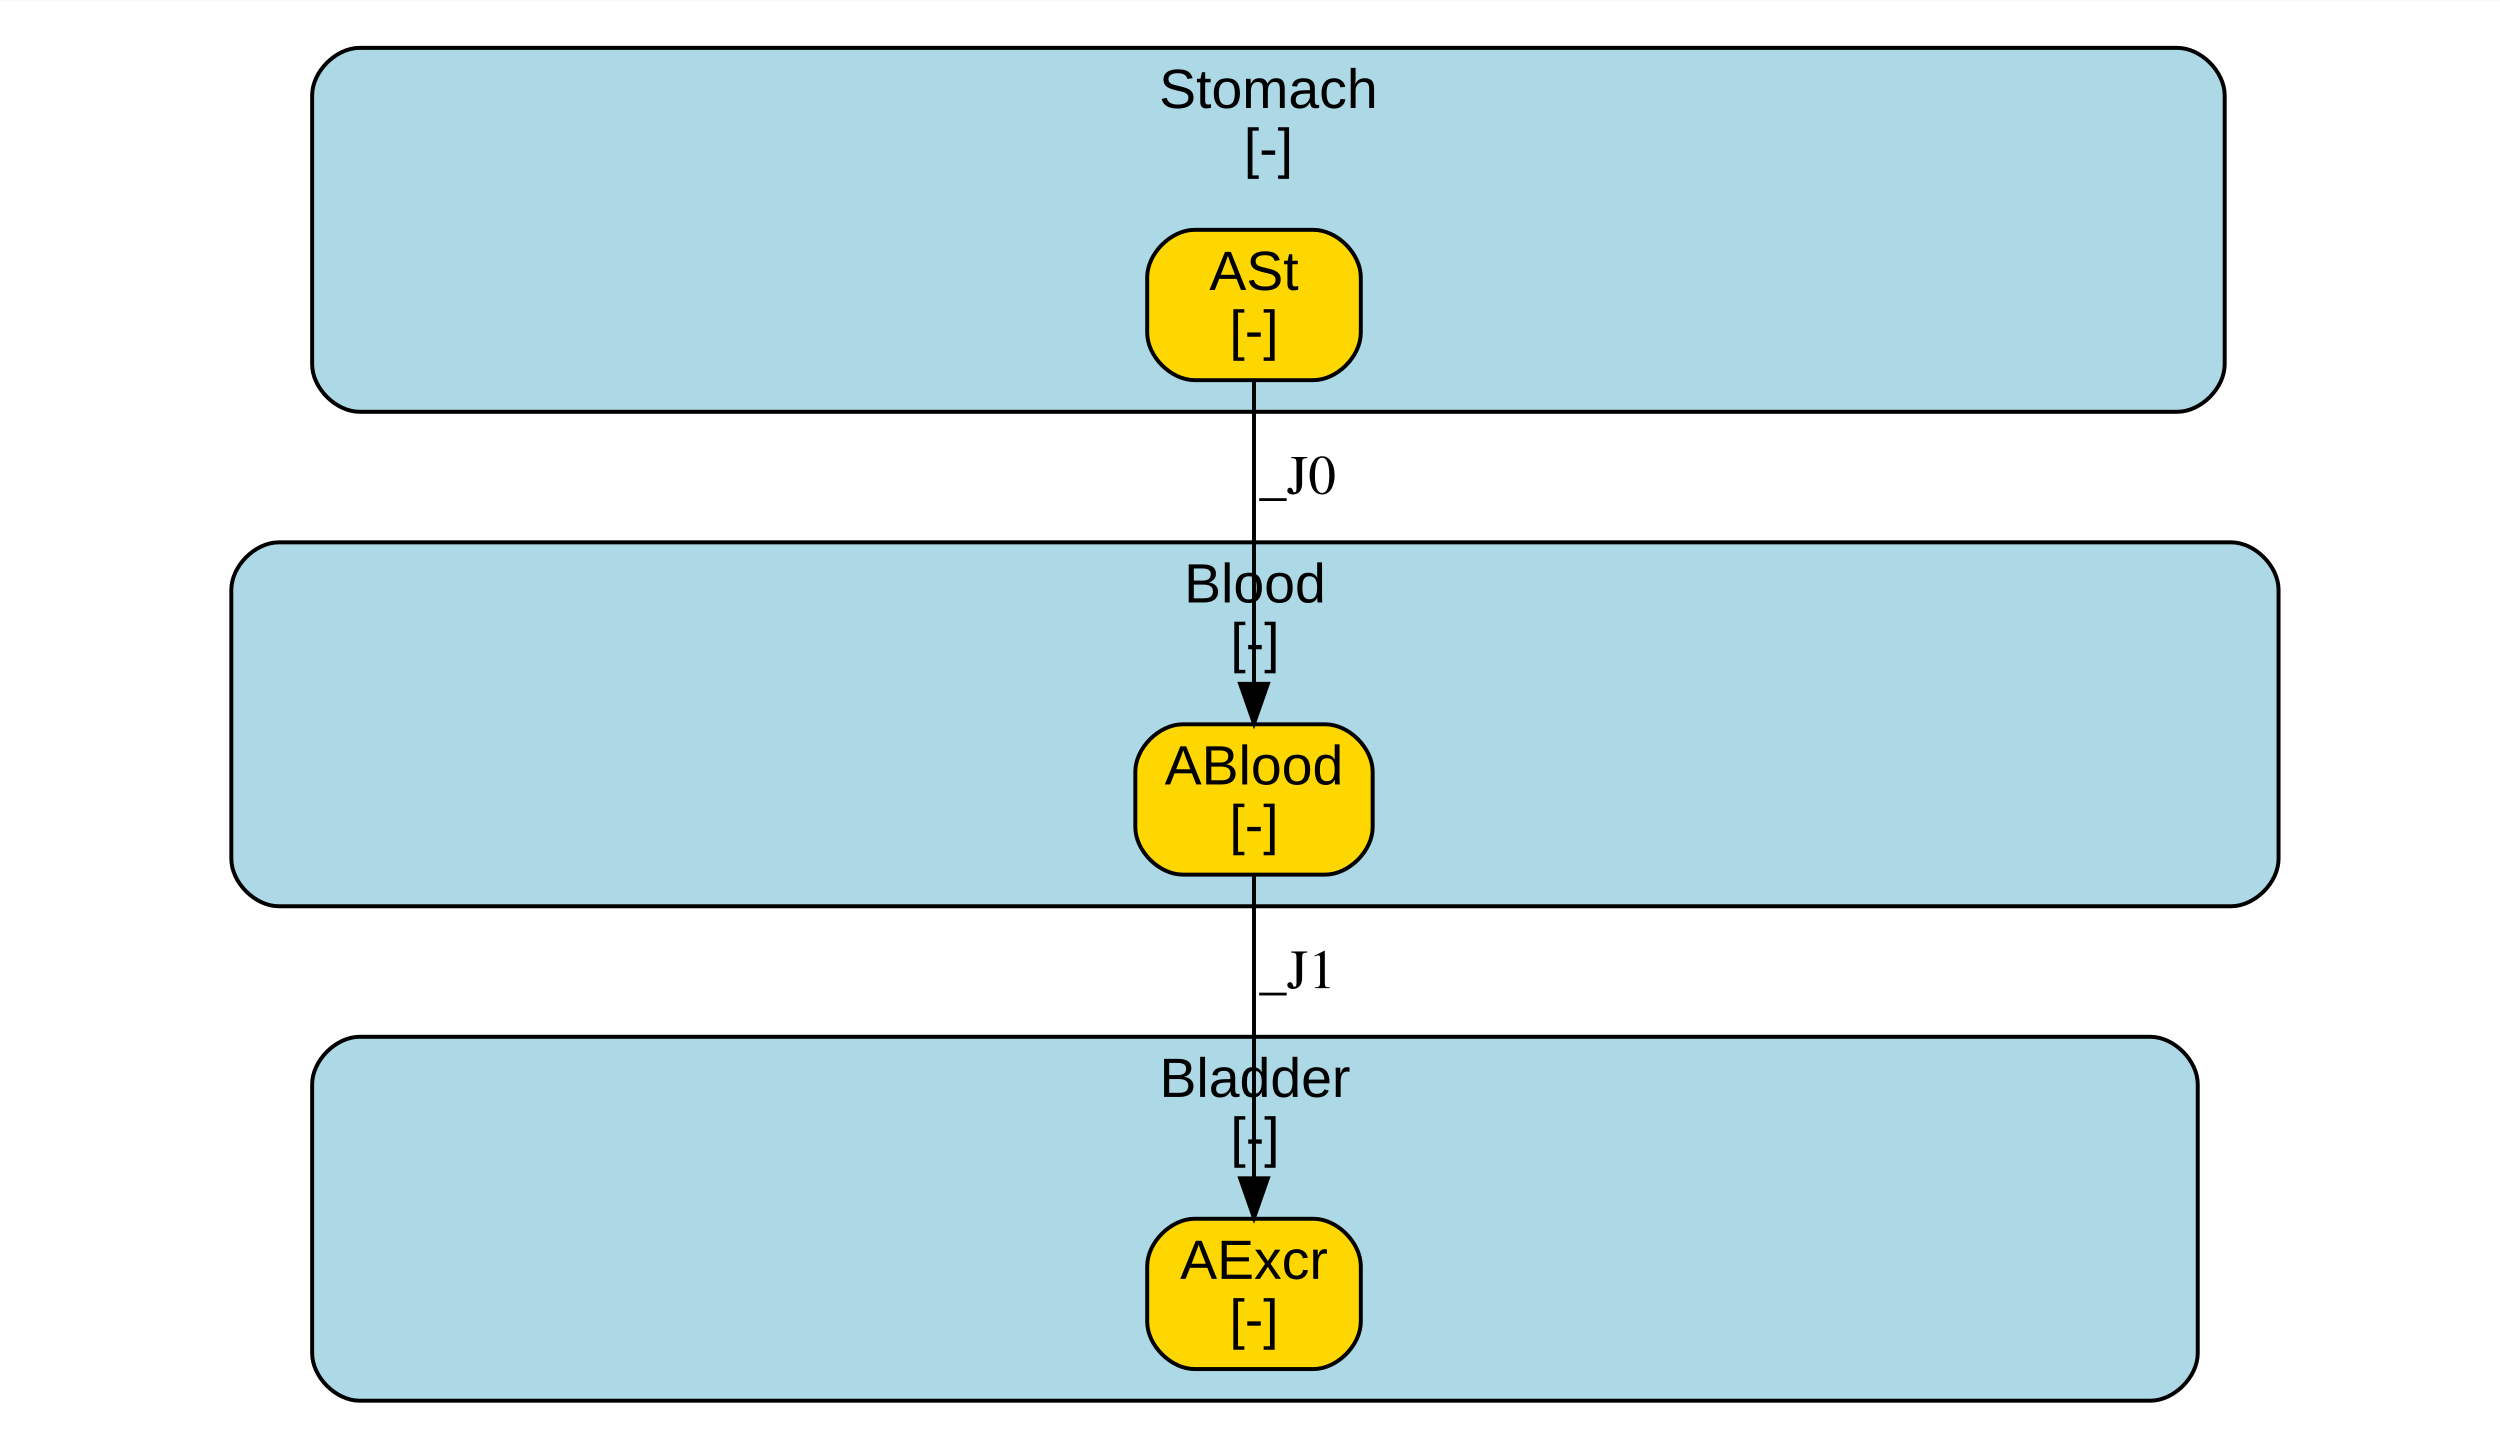
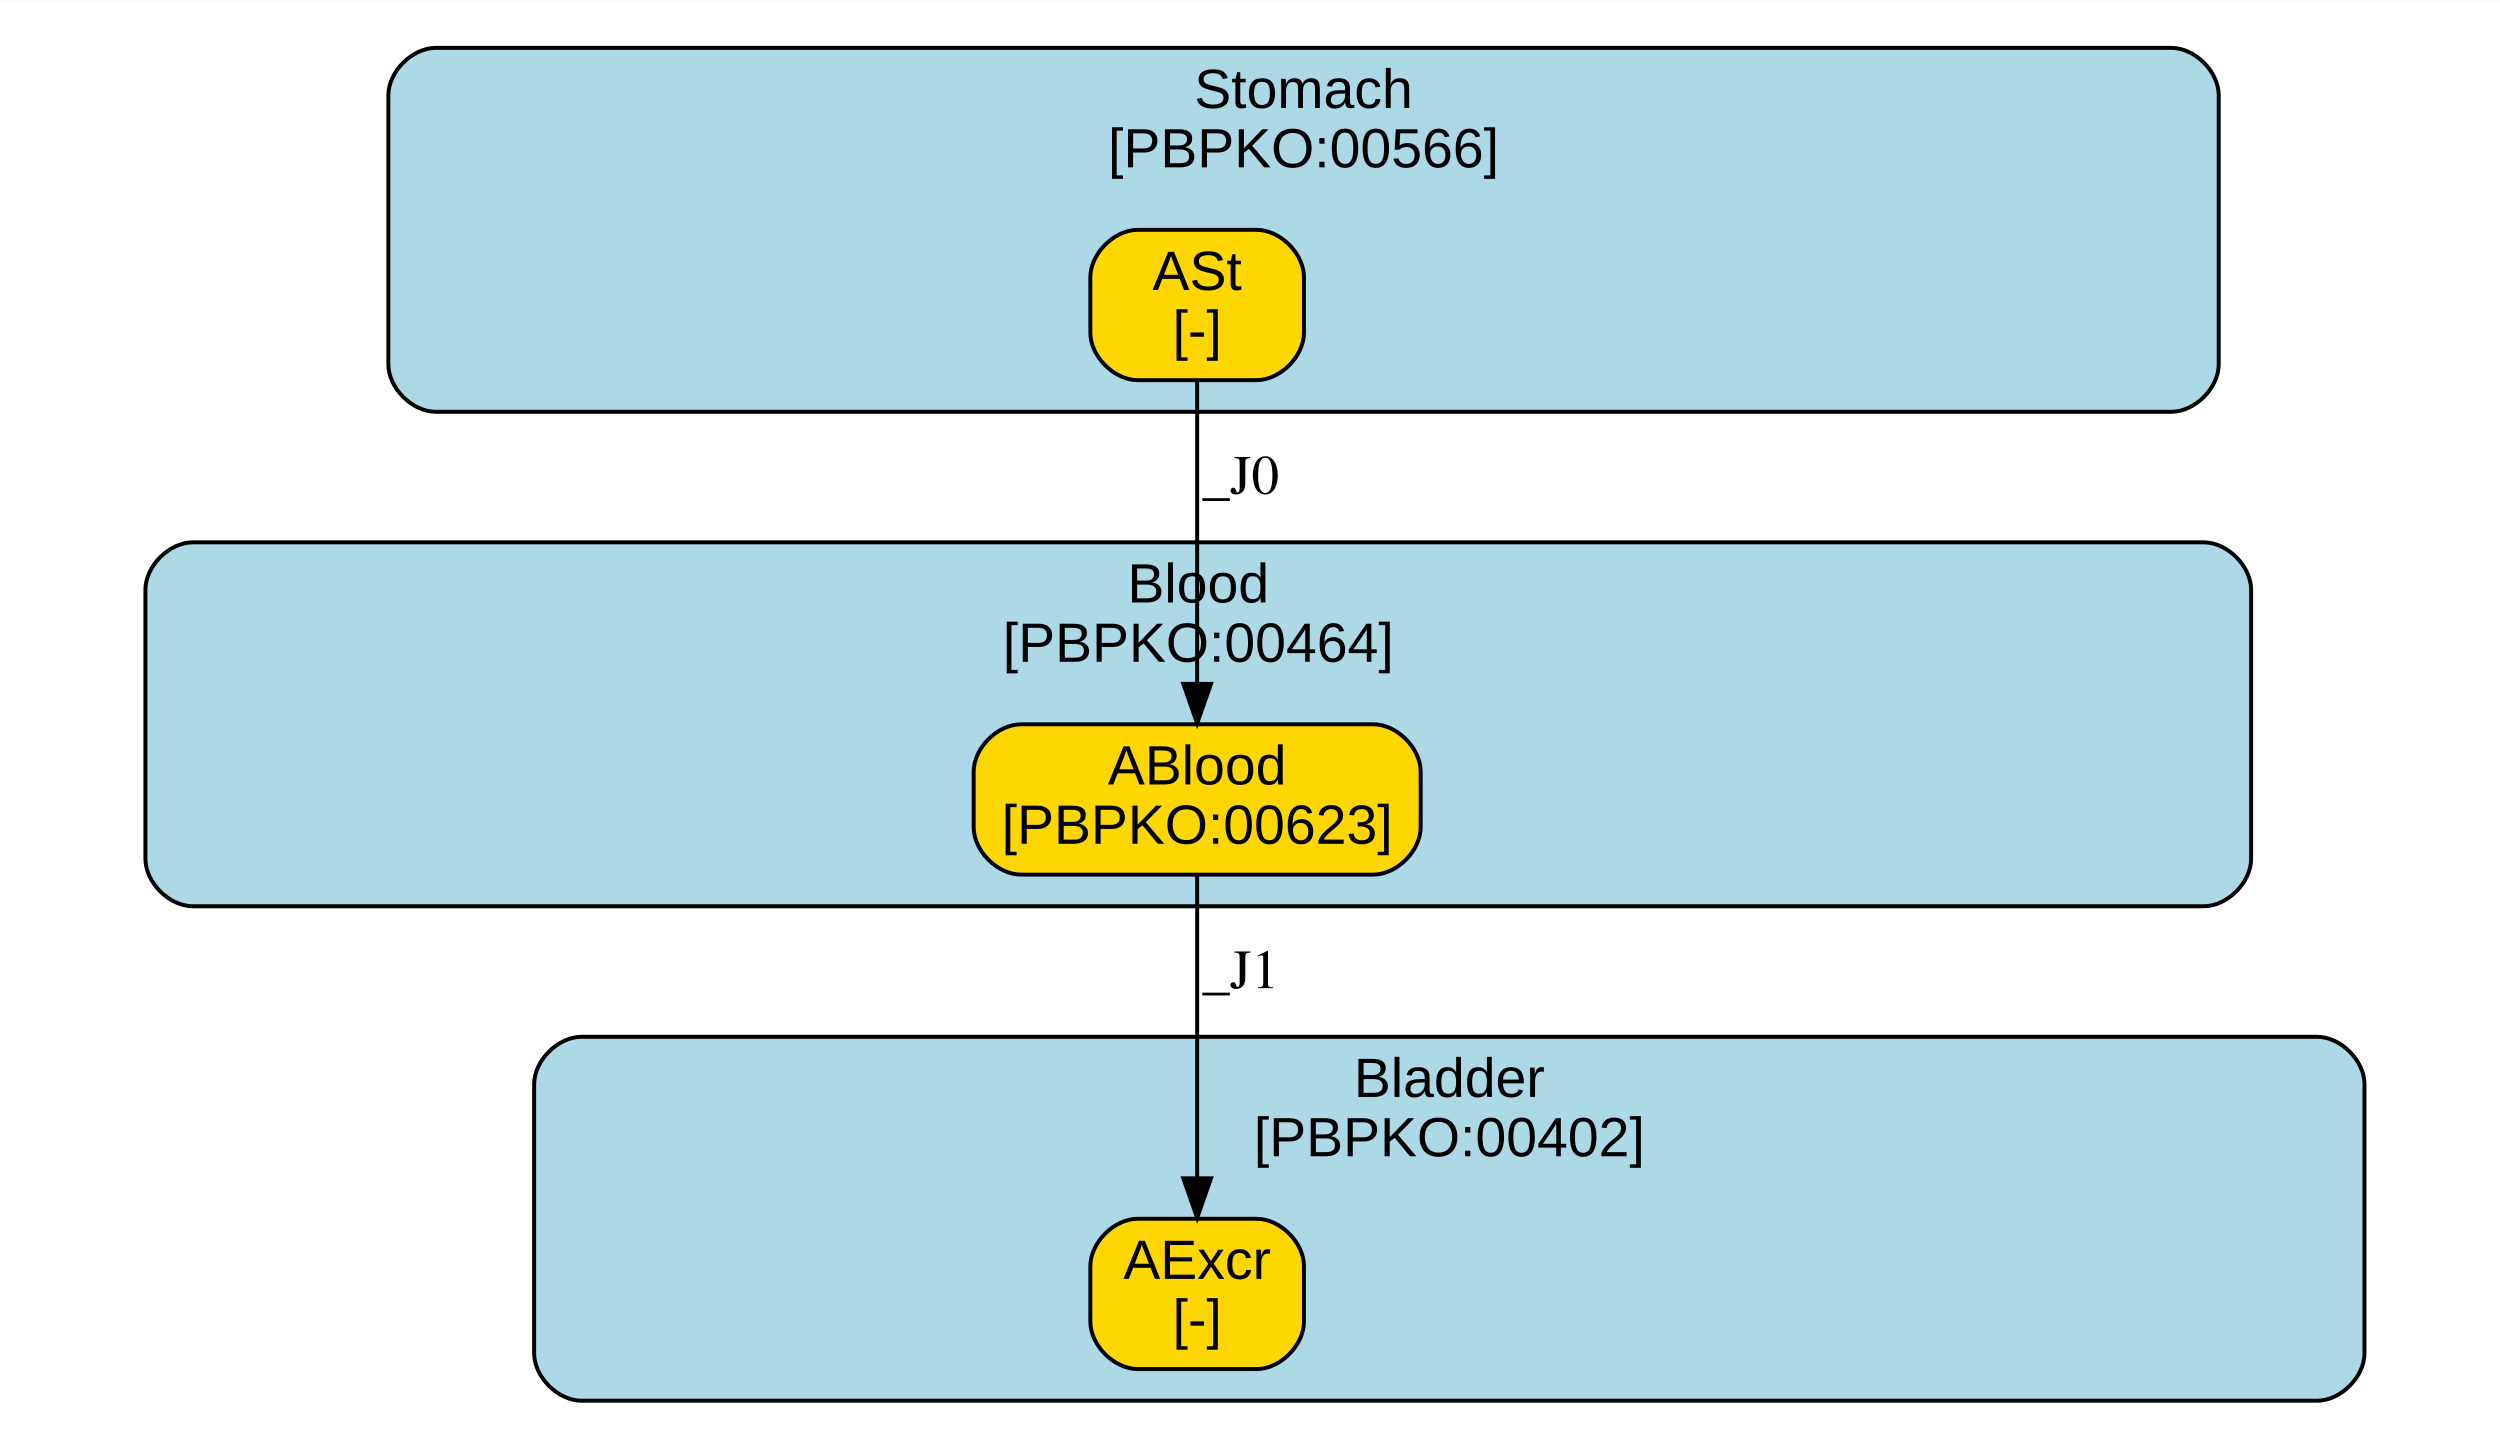
<svg xmlns="http://www.w3.org/2000/svg" xmlns:xlink="http://www.w3.org/1999/xlink" width="499pt" height="288pt" viewBox="0.00 0.00 499.28 288.00">
  <g id="graph0" class="graph" transform="scale(0.79 0.79) rotate(0) translate(4 362)">
    <polygon fill="white" stroke="transparent" points="-4,4 -4,-362 630.5,-362 630.5,4 -4,4" />
    <g id="clust1" class="cluster">
      <g id="a_clust1">
-         <a xlink:href="#compartment-Stomach" xlink:title="Stomach&#10;[-]">
-           <path fill="lightblue" stroke="black" d="M86.91,-258C86.91,-258 546.4,-258 546.4,-258 552.4,-258 558.4,-264 558.4,-270 558.4,-270 558.4,-338 558.4,-338 558.4,-344 552.4,-350 546.4,-350 546.4,-350 86.91,-350 86.91,-350 80.91,-350 74.91,-344 74.91,-338 74.91,-338 74.91,-270 74.91,-270 74.91,-264 80.91,-258 86.91,-258" />
-           <text text-anchor="middle" x="316.65" y="-334.8" font-family="Arial" font-size="14.00">Stomach</text>
-           <text text-anchor="middle" x="316.65" y="-319.8" font-family="Arial" font-size="14.00">[-]</text>
+         <a xlink:href="#compartment-Stomach" xlink:title="Stomach&#10;[PBPKO:00566]">
+           <path fill="lightblue" stroke="black" d="M106.18,-258C106.18,-258 544.89,-258 544.89,-258 550.89,-258 556.89,-264 556.89,-270 556.89,-270 556.89,-338 556.89,-338 556.89,-344 550.89,-350 544.89,-350 544.89,-350 106.18,-350 106.18,-350 100.18,-350 94.18,-344 94.18,-338 94.18,-338 94.18,-270 94.18,-270 94.18,-264 100.18,-258 106.18,-258" />
+           <text text-anchor="middle" x="325.53" y="-334.8" font-family="Arial" font-size="14.00">Stomach</text>
+           <text text-anchor="middle" x="325.53" y="-319.8" font-family="Arial" font-size="14.00">[PBPKO:00566]</text>
        </a>
      </g>
    </g>
    <g id="clust2" class="cluster">
      <g id="a_clust2">
-         <a xlink:href="#compartment-Blood" xlink:title="Blood&#10;[-]">
-           <path fill="lightblue" stroke="black" d="M66.48,-133C66.48,-133 560.02,-133 560.02,-133 566.02,-133 572.02,-139 572.02,-145 572.02,-145 572.02,-213 572.02,-213 572.02,-219 566.02,-225 560.02,-225 560.02,-225 66.48,-225 66.48,-225 60.48,-225 54.48,-219 54.48,-213 54.48,-213 54.48,-145 54.48,-145 54.48,-139 60.48,-133 66.48,-133" />
-           <text text-anchor="middle" x="313.25" y="-209.8" font-family="Arial" font-size="14.00">Blood</text>
-           <text text-anchor="middle" x="313.25" y="-194.8" font-family="Arial" font-size="14.00">[-]</text>
+         <a xlink:href="#compartment-Blood" xlink:title="Blood&#10;[PBPKO:00464]">
+           <path fill="lightblue" stroke="black" d="M44.76,-133C44.76,-133 553.08,-133 553.08,-133 559.08,-133 565.08,-139 565.08,-145 565.08,-145 565.08,-213 565.08,-213 565.08,-219 559.08,-225 553.08,-225 553.08,-225 44.76,-225 44.76,-225 38.76,-225 32.76,-219 32.76,-213 32.76,-213 32.76,-145 32.76,-145 32.76,-139 38.76,-133 44.76,-133" />
+           <text text-anchor="middle" x="298.92" y="-209.8" font-family="Arial" font-size="14.00">Blood</text>
+           <text text-anchor="middle" x="298.92" y="-194.8" font-family="Arial" font-size="14.00">[PBPKO:00464]</text>
        </a>
      </g>
    </g>
    <g id="clust3" class="cluster">
      <g id="a_clust3">
-         <a xlink:href="#compartment-Bladder" xlink:title="Bladder&#10;[-]">
-           <path fill="lightblue" stroke="black" d="M86.91,-8C86.91,-8 539.59,-8 539.59,-8 545.59,-8 551.59,-14 551.59,-20 551.59,-20 551.59,-88 551.59,-88 551.59,-94 545.59,-100 539.59,-100 539.59,-100 86.91,-100 86.91,-100 80.91,-100 74.91,-94 74.91,-88 74.91,-88 74.91,-20 74.91,-20 74.91,-14 80.91,-8 86.91,-8" />
-           <text text-anchor="middle" x="313.25" y="-84.8" font-family="Arial" font-size="14.00">Bladder</text>
-           <text text-anchor="middle" x="313.25" y="-69.8" font-family="Arial" font-size="14.00">[-]</text>
+         <a xlink:href="#compartment-Bladder" xlink:title="Bladder&#10;[PBPKO:00402]">
+           <path fill="lightblue" stroke="black" d="M143.03,-8C143.03,-8 581.74,-8 581.74,-8 587.74,-8 593.74,-14 593.74,-20 593.74,-20 593.74,-88 593.74,-88 593.74,-94 587.74,-100 581.74,-100 581.74,-100 143.03,-100 143.03,-100 137.03,-100 131.03,-94 131.03,-88 131.03,-88 131.03,-20 131.03,-20 131.03,-14 137.03,-8 143.03,-8" />
+           <text text-anchor="middle" x="362.39" y="-84.8" font-family="Arial" font-size="14.00">Bladder</text>
+           <text text-anchor="middle" x="362.39" y="-69.8" font-family="Arial" font-size="14.00">[PBPKO:00402]</text>
        </a>
      </g>
    </g>
    <g id="node1" class="node">
      <g id="a_node1">
        <a xlink:href="#species-ASt" xlink:title="ASt&#10;[-]">
-           <path fill="gold" stroke="black" d="M328.01,-304C328.01,-304 298.01,-304 298.01,-304 292.01,-304 286.01,-298 286.01,-292 286.01,-292 286.01,-278 286.01,-278 286.01,-272 292.01,-266 298.01,-266 298.01,-266 328.01,-266 328.01,-266 334.01,-266 340.01,-272 340.01,-278 340.01,-278 340.01,-292 340.01,-292 340.01,-298 334.01,-304 328.01,-304" />
-           <text text-anchor="middle" x="313.01" y="-288.8" font-family="Arial" font-size="14.00">ASt</text>
-           <text text-anchor="middle" x="313.01" y="-273.8" font-family="Arial" font-size="14.00">[-]</text>
+           <path fill="gold" stroke="black" d="M313.64,-304C313.64,-304 283.64,-304 283.64,-304 277.64,-304 271.64,-298 271.64,-292 271.64,-292 271.64,-278 271.64,-278 271.64,-272 277.64,-266 283.64,-266 283.64,-266 313.64,-266 313.64,-266 319.64,-266 325.64,-272 325.64,-278 325.64,-278 325.64,-292 325.64,-292 325.64,-298 319.64,-304 313.64,-304" />
+           <text text-anchor="middle" x="298.64" y="-288.8" font-family="Arial" font-size="14.00">ASt</text>
+           <text text-anchor="middle" x="298.64" y="-273.8" font-family="Arial" font-size="14.00">[-]</text>
        </a>
      </g>
    </g>
    <g id="node2" class="node">
      <g id="a_node2">
-         <a xlink:href="#species-ABlood" xlink:title="ABlood&#10;[-]">
-           <path fill="gold" stroke="black" d="M331.01,-179C331.01,-179 295.01,-179 295.01,-179 289.01,-179 283.01,-173 283.01,-167 283.01,-167 283.01,-153 283.01,-153 283.01,-147 289.01,-141 295.01,-141 295.01,-141 331.01,-141 331.01,-141 337.01,-141 343.01,-147 343.01,-153 343.01,-153 343.01,-167 343.01,-167 343.01,-173 337.01,-179 331.01,-179" />
-           <text text-anchor="middle" x="313.01" y="-163.8" font-family="Arial" font-size="14.00">ABlood</text>
-           <text text-anchor="middle" x="313.01" y="-148.8" font-family="Arial" font-size="14.00">[-]</text>
+         <a xlink:href="#species-ABlood" xlink:title="ABlood&#10;[PBPKO:00623]">
+           <path fill="gold" stroke="black" d="M343.14,-179C343.14,-179 254.14,-179 254.14,-179 248.14,-179 242.14,-173 242.14,-167 242.14,-167 242.14,-153 242.14,-153 242.14,-147 248.14,-141 254.14,-141 254.14,-141 343.14,-141 343.14,-141 349.14,-141 355.14,-147 355.14,-153 355.14,-153 355.14,-167 355.14,-167 355.14,-173 349.14,-179 343.14,-179" />
+           <text text-anchor="middle" x="298.64" y="-163.8" font-family="Arial" font-size="14.00">ABlood</text>
+           <text text-anchor="middle" x="298.64" y="-148.8" font-family="Arial" font-size="14.00">[PBPKO:00623]</text>
        </a>
      </g>
    </g>
    <g id="edge1" class="edge">
-       <path fill="none" stroke="black" d="M313.01,-265.85C313.01,-245.68 313.01,-212.86 313.01,-189.31" />
-       <polygon fill="black" stroke="black" points="316.51,-189.22 313.01,-179.22 309.51,-189.22 316.51,-189.22" />
-       <text text-anchor="middle" x="324.01" y="-237.3" font-family="Times,serif" font-size="14.00">_J0</text>
+       <path fill="none" stroke="black" d="M298.64,-265.85C298.64,-245.68 298.64,-212.86 298.64,-189.31" />
+       <polygon fill="black" stroke="black" points="302.14,-189.22 298.64,-179.22 295.14,-189.22 302.14,-189.22" />
+       <text text-anchor="middle" x="309.64" y="-237.3" font-family="Times,serif" font-size="14.00">_J0</text>
    </g>
    <g id="node3" class="node">
      <g id="a_node3">
        <a xlink:href="#species-AExcr" xlink:title="AExcr&#10;[-]">
-           <path fill="gold" stroke="black" d="M328.01,-54C328.01,-54 298.01,-54 298.01,-54 292.01,-54 286.01,-48 286.01,-42 286.01,-42 286.01,-28 286.01,-28 286.01,-22 292.01,-16 298.01,-16 298.01,-16 328.01,-16 328.01,-16 334.01,-16 340.01,-22 340.01,-28 340.01,-28 340.01,-42 340.01,-42 340.01,-48 334.01,-54 328.01,-54" />
-           <text text-anchor="middle" x="313.01" y="-38.8" font-family="Arial" font-size="14.00">AExcr</text>
-           <text text-anchor="middle" x="313.01" y="-23.8" font-family="Arial" font-size="14.00">[-]</text>
+           <path fill="gold" stroke="black" d="M313.64,-54C313.64,-54 283.64,-54 283.64,-54 277.64,-54 271.64,-48 271.64,-42 271.64,-42 271.64,-28 271.64,-28 271.64,-22 277.64,-16 283.64,-16 283.64,-16 313.64,-16 313.64,-16 319.64,-16 325.64,-22 325.64,-28 325.64,-28 325.64,-42 325.64,-42 325.64,-48 319.64,-54 313.64,-54" />
+           <text text-anchor="middle" x="298.64" y="-38.8" font-family="Arial" font-size="14.00">AExcr</text>
+           <text text-anchor="middle" x="298.64" y="-23.8" font-family="Arial" font-size="14.00">[-]</text>
        </a>
      </g>
    </g>
    <g id="edge2" class="edge">
-       <path fill="none" stroke="black" d="M313.01,-140.85C313.01,-120.68 313.01,-87.86 313.01,-64.31" />
-       <polygon fill="black" stroke="black" points="316.51,-64.22 313.01,-54.22 309.51,-64.22 316.51,-64.22" />
-       <text text-anchor="middle" x="324.01" y="-112.3" font-family="Times,serif" font-size="14.00">_J1</text>
+       <path fill="none" stroke="black" d="M298.64,-140.85C298.64,-120.68 298.64,-87.86 298.64,-64.31" />
+       <polygon fill="black" stroke="black" points="302.14,-64.22 298.64,-54.22 295.14,-64.22 302.14,-64.22" />
+       <text text-anchor="middle" x="309.64" y="-112.3" font-family="Times,serif" font-size="14.00">_J1</text>
    </g>
  </g>
</svg>
